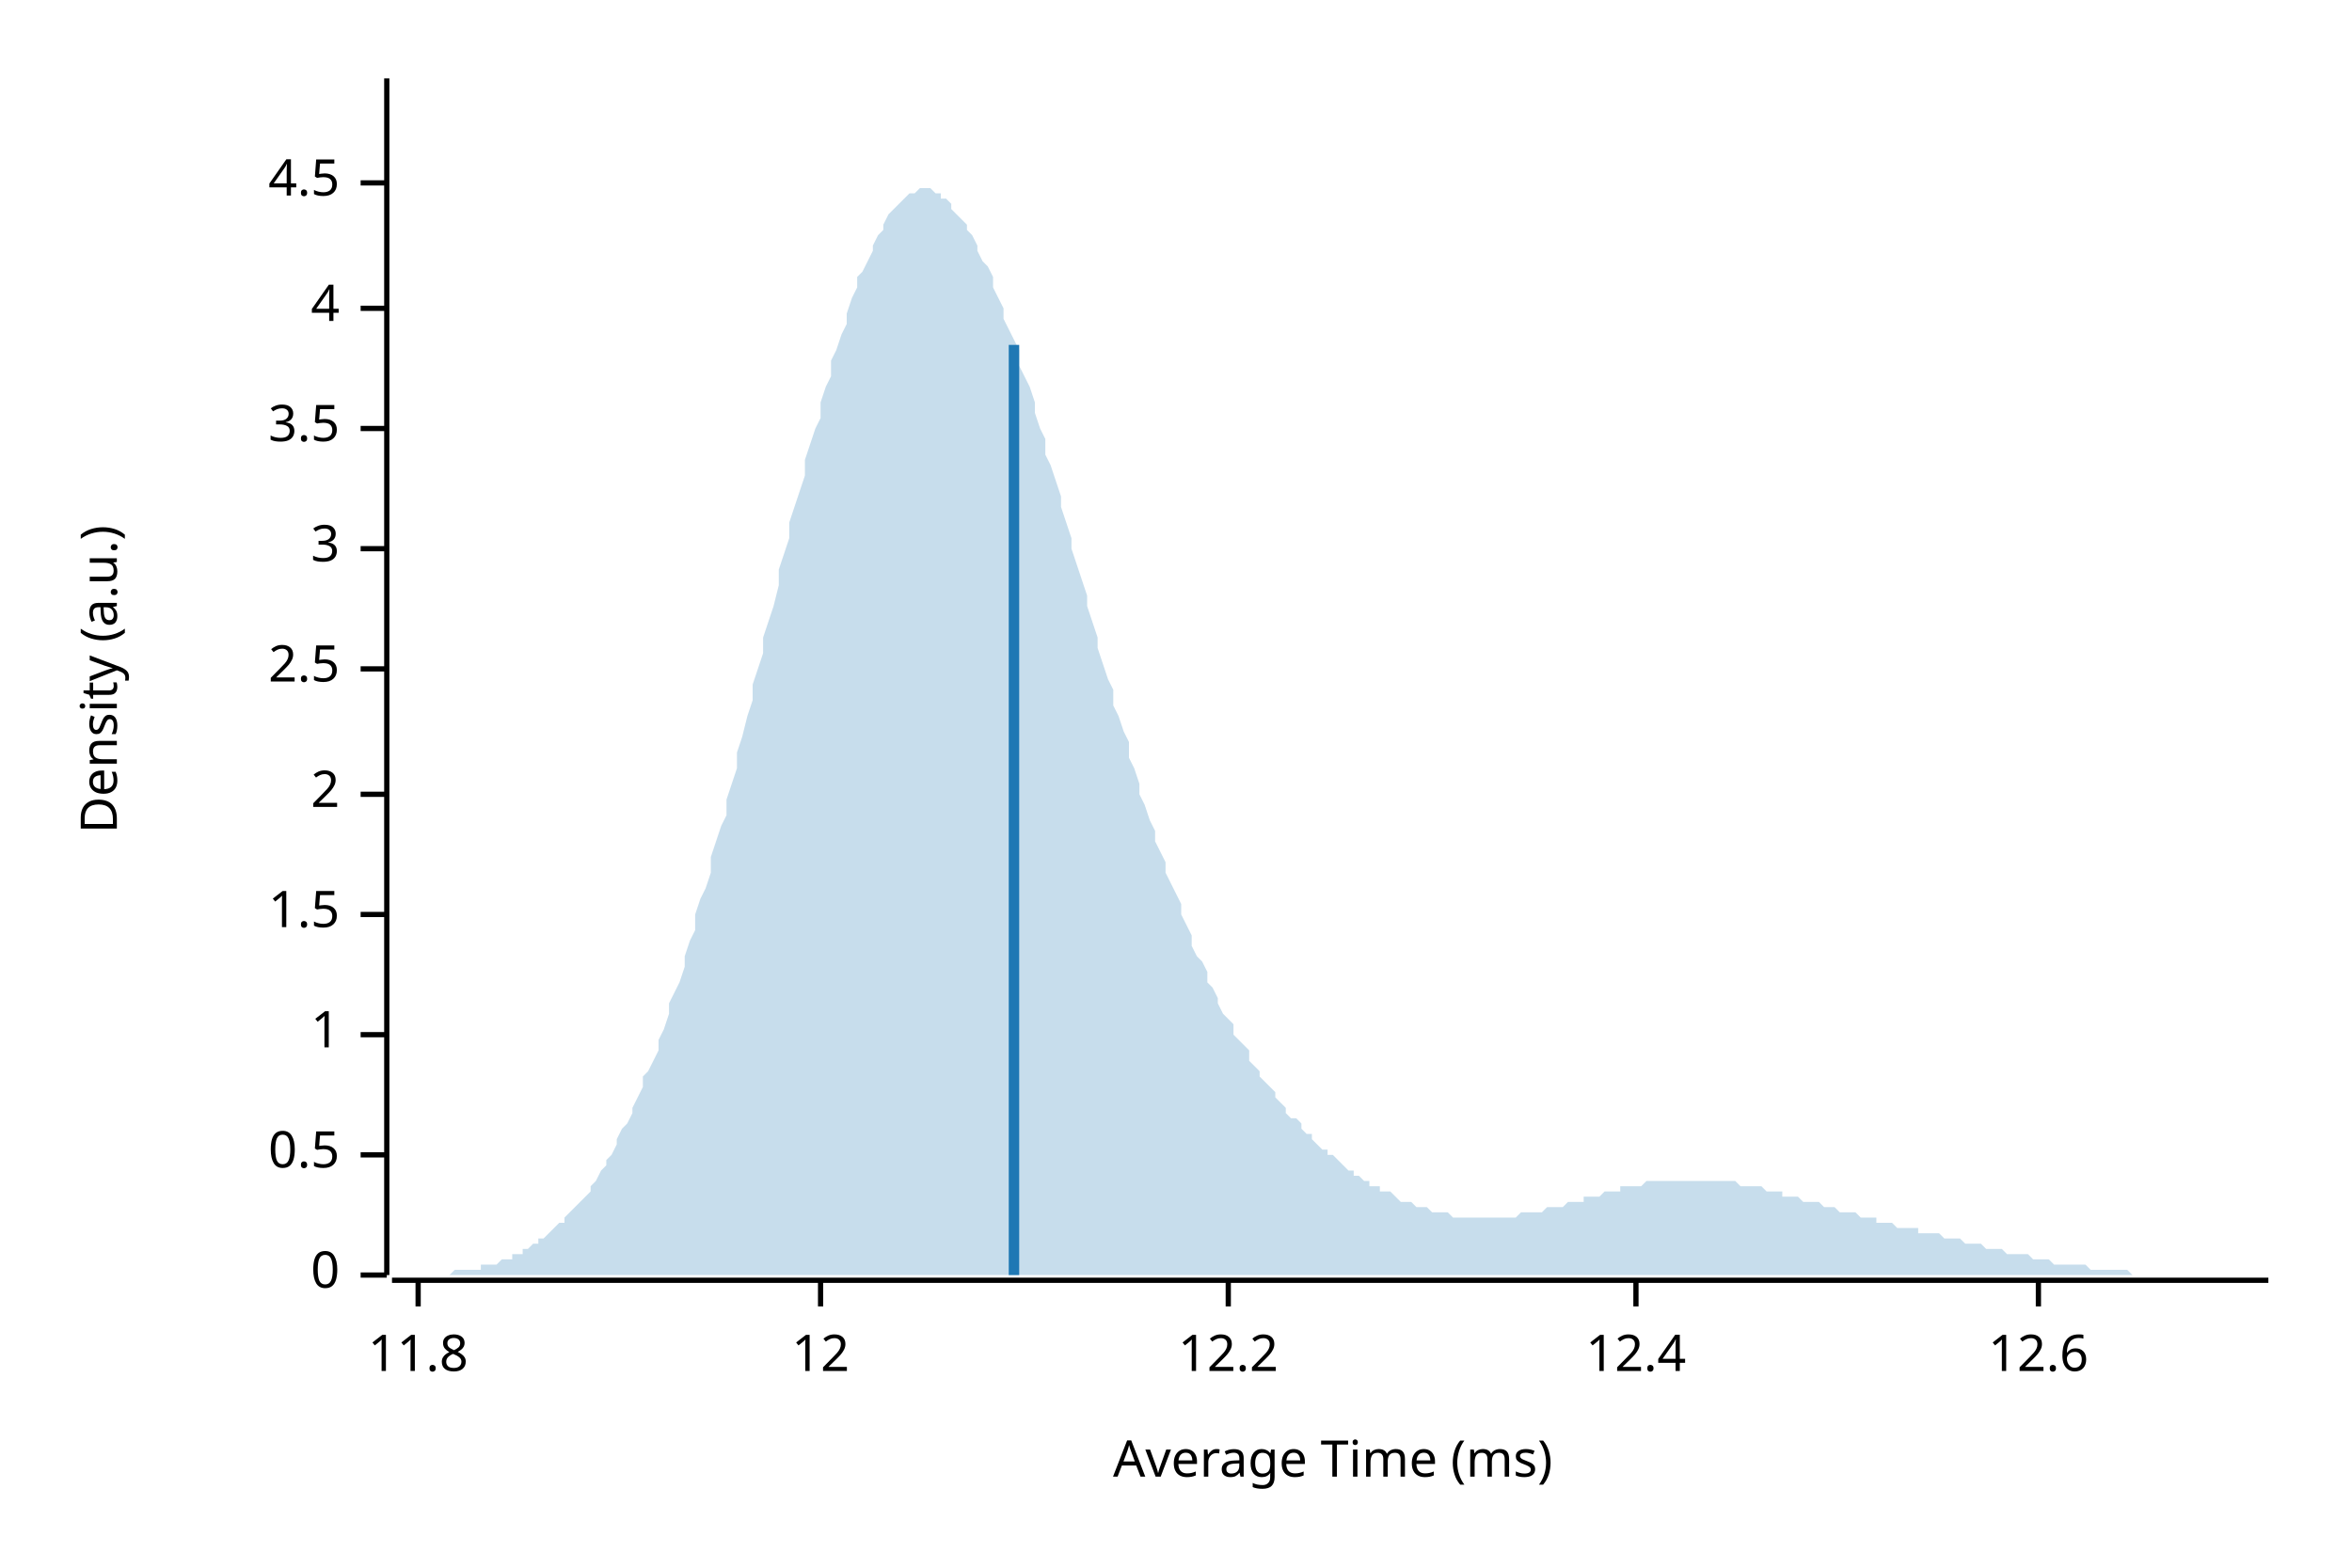
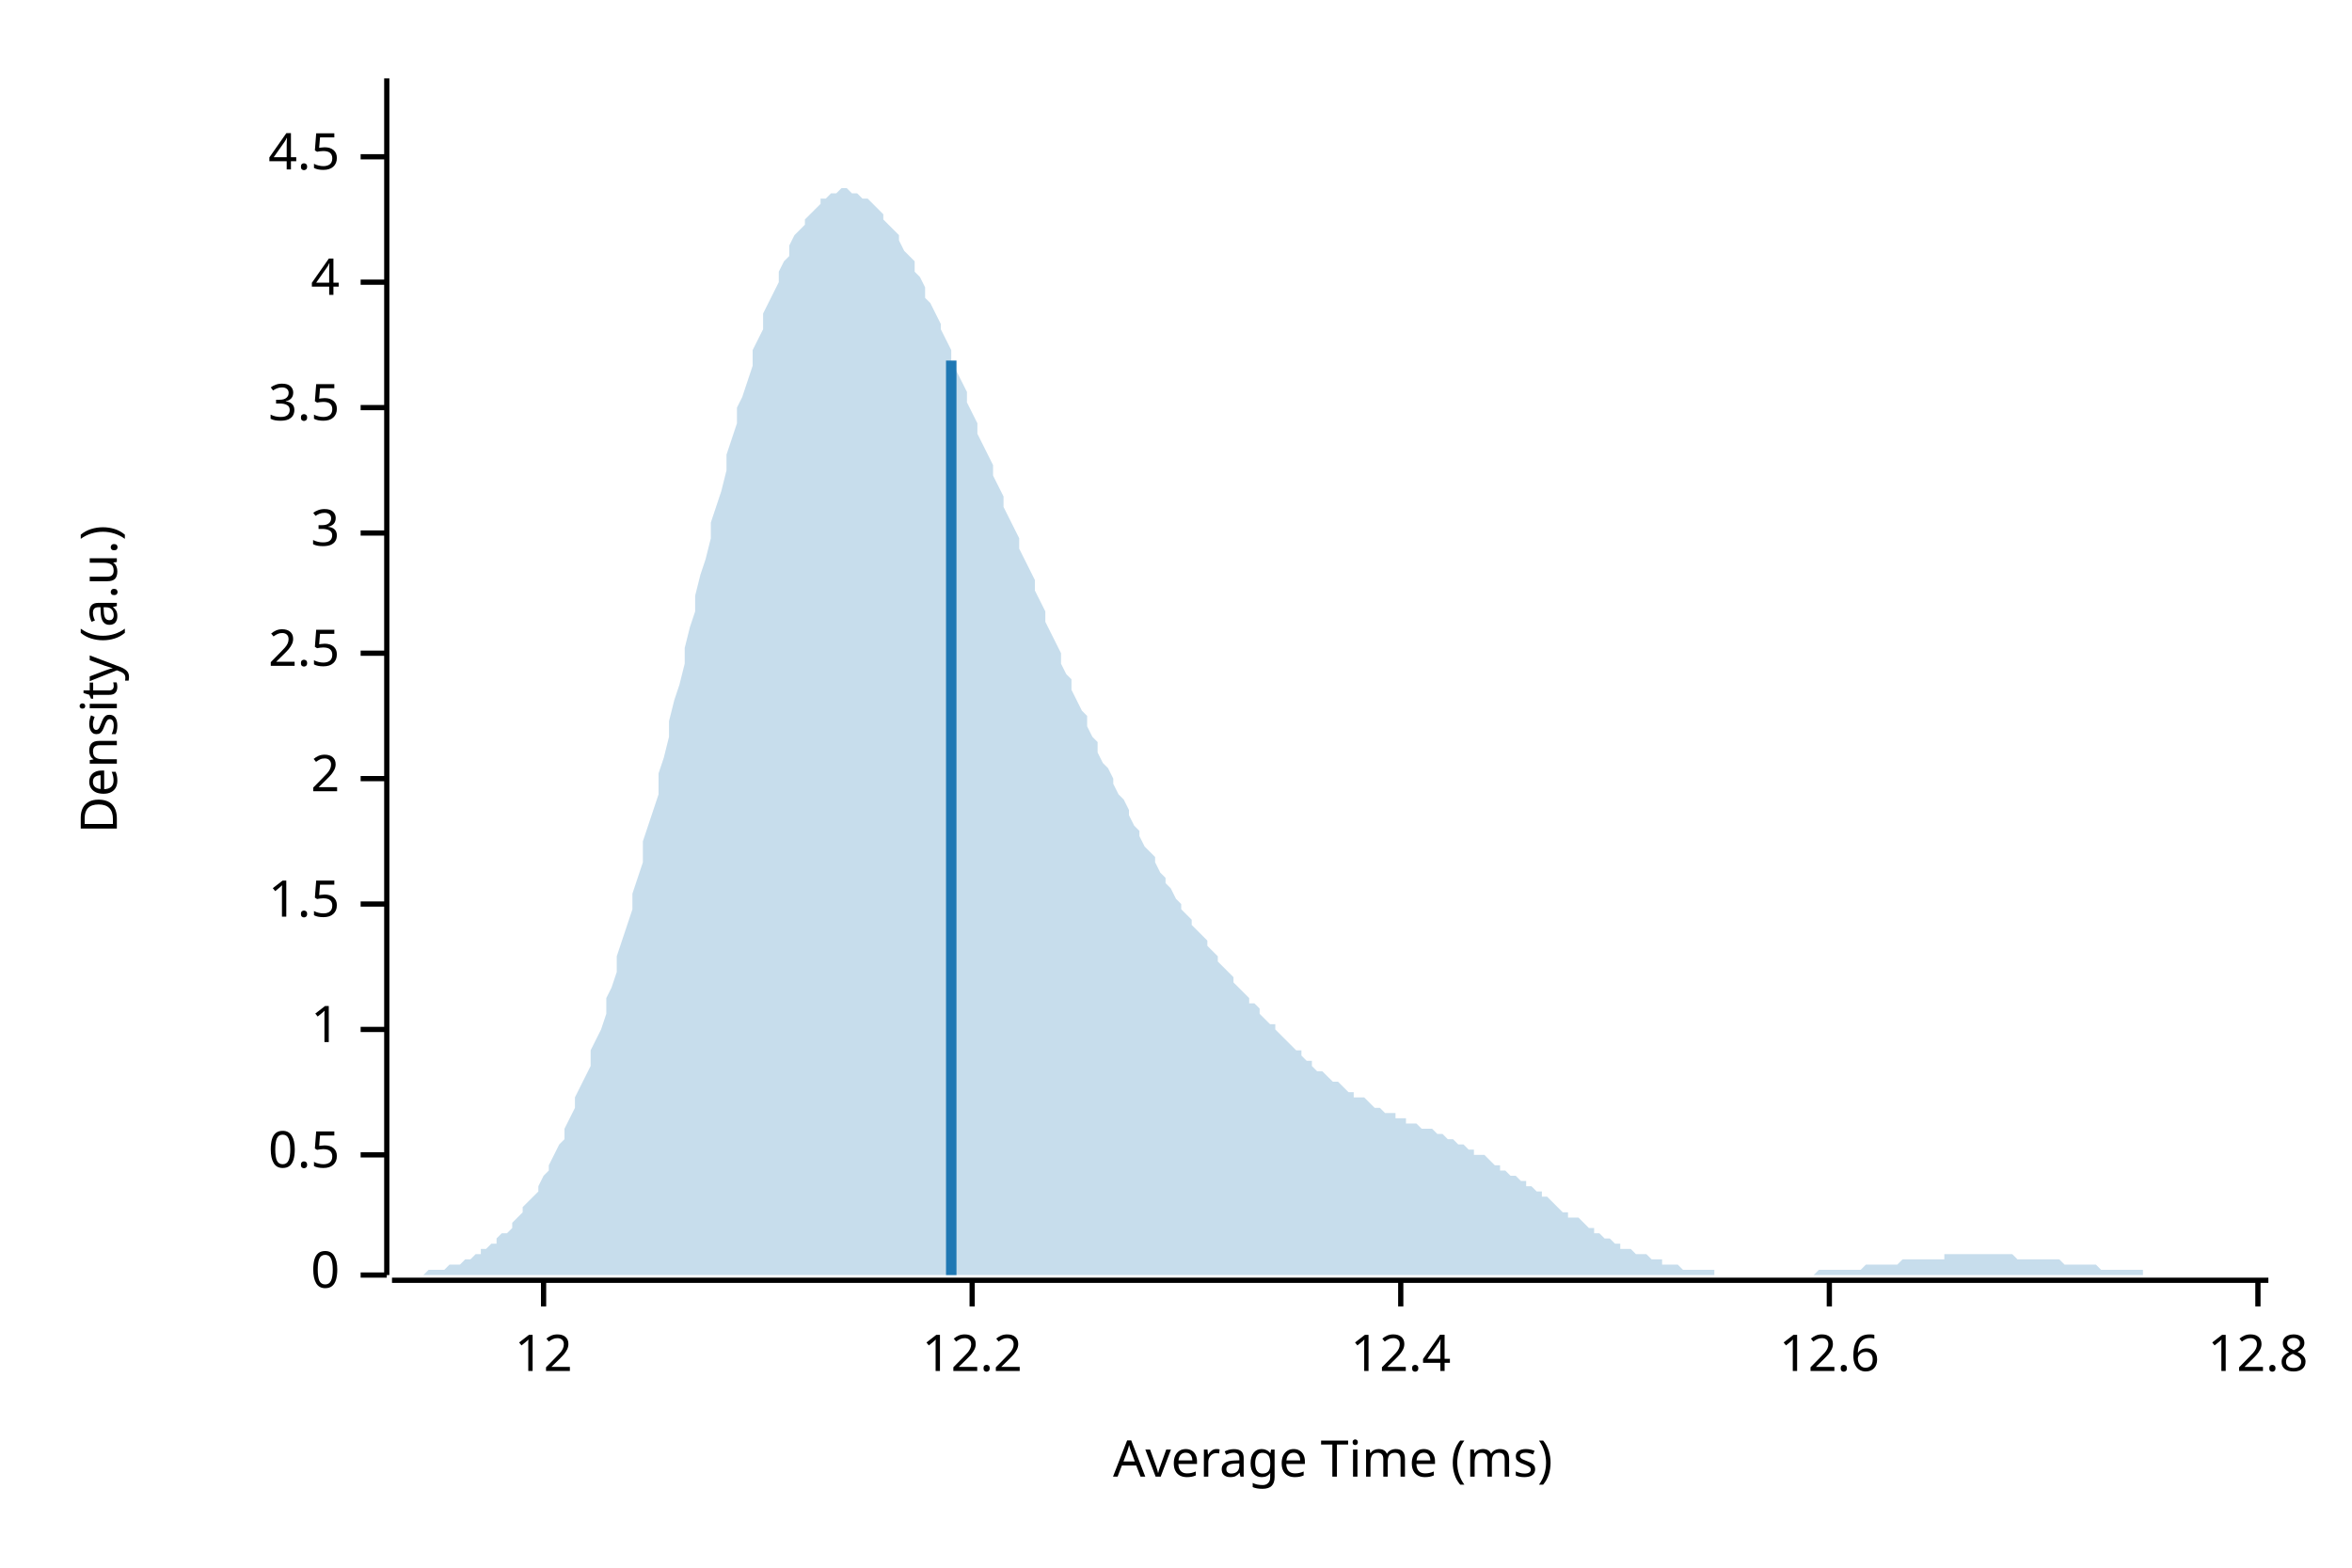
<svg xmlns="http://www.w3.org/2000/svg" width="450" height="300" viewBox="0 0 450 300">
  <text x="15" y="130" dy="0.76em" text-anchor="middle" font-family="sans-serif" font-size="9.677" opacity="1" fill="#000000" transform="rotate(270, 15, 130)">
Density (a.u.)
</text>
  <text x="255" y="285" dy="-0.5ex" text-anchor="middle" font-family="sans-serif" font-size="9.677" opacity="1" fill="#000000">
Average Time (ms)
</text>
  <polyline fill="none" opacity="1" stroke="#000000" stroke-width="1" points="74,15 74,244 " />
  <text x="65" y="244" dy="0.5ex" text-anchor="end" font-family="sans-serif" font-size="9.677" opacity="1" fill="#000000">
0
</text>
  <polyline fill="none" opacity="1" stroke="#000000" stroke-width="1" points="69,244 74,244 " />
  <text x="65" y="221" dy="0.5ex" text-anchor="end" font-family="sans-serif" font-size="9.677" opacity="1" fill="#000000">
0.5
</text>
  <polyline fill="none" opacity="1" stroke="#000000" stroke-width="1" points="69,221 74,221 " />
-   <text x="65" y="198" dy="0.5ex" text-anchor="end" font-family="sans-serif" font-size="9.677" opacity="1" fill="#000000">
+   <text x="65" y="197" dy="0.5ex" text-anchor="end" font-family="sans-serif" font-size="9.677" opacity="1" fill="#000000">
1
</text>
-   <polyline fill="none" opacity="1" stroke="#000000" stroke-width="1" points="69,198 74,198 " />
-   <text x="65" y="175" dy="0.5ex" text-anchor="end" font-family="sans-serif" font-size="9.677" opacity="1" fill="#000000">
+   <polyline fill="none" opacity="1" stroke="#000000" stroke-width="1" points="69,197 74,197 " />
+   <text x="65" y="173" dy="0.5ex" text-anchor="end" font-family="sans-serif" font-size="9.677" opacity="1" fill="#000000">
1.5
</text>
-   <polyline fill="none" opacity="1" stroke="#000000" stroke-width="1" points="69,175 74,175 " />
-   <text x="65" y="152" dy="0.5ex" text-anchor="end" font-family="sans-serif" font-size="9.677" opacity="1" fill="#000000">
+   <polyline fill="none" opacity="1" stroke="#000000" stroke-width="1" points="69,173 74,173 " />
+   <text x="65" y="149" dy="0.5ex" text-anchor="end" font-family="sans-serif" font-size="9.677" opacity="1" fill="#000000">
2
</text>
-   <polyline fill="none" opacity="1" stroke="#000000" stroke-width="1" points="69,152 74,152 " />
-   <text x="65" y="128" dy="0.5ex" text-anchor="end" font-family="sans-serif" font-size="9.677" opacity="1" fill="#000000">
+   <polyline fill="none" opacity="1" stroke="#000000" stroke-width="1" points="69,149 74,149 " />
+   <text x="65" y="125" dy="0.5ex" text-anchor="end" font-family="sans-serif" font-size="9.677" opacity="1" fill="#000000">
2.5
</text>
-   <polyline fill="none" opacity="1" stroke="#000000" stroke-width="1" points="69,128 74,128 " />
-   <text x="65" y="105" dy="0.5ex" text-anchor="end" font-family="sans-serif" font-size="9.677" opacity="1" fill="#000000">
+   <polyline fill="none" opacity="1" stroke="#000000" stroke-width="1" points="69,125 74,125 " />
+   <text x="65" y="102" dy="0.5ex" text-anchor="end" font-family="sans-serif" font-size="9.677" opacity="1" fill="#000000">
3
</text>
-   <polyline fill="none" opacity="1" stroke="#000000" stroke-width="1" points="69,105 74,105 " />
-   <text x="65" y="82" dy="0.5ex" text-anchor="end" font-family="sans-serif" font-size="9.677" opacity="1" fill="#000000">
+   <polyline fill="none" opacity="1" stroke="#000000" stroke-width="1" points="69,102 74,102 " />
+   <text x="65" y="78" dy="0.5ex" text-anchor="end" font-family="sans-serif" font-size="9.677" opacity="1" fill="#000000">
3.5
</text>
-   <polyline fill="none" opacity="1" stroke="#000000" stroke-width="1" points="69,82 74,82 " />
-   <text x="65" y="59" dy="0.5ex" text-anchor="end" font-family="sans-serif" font-size="9.677" opacity="1" fill="#000000">
+   <polyline fill="none" opacity="1" stroke="#000000" stroke-width="1" points="69,78 74,78 " />
+   <text x="65" y="54" dy="0.5ex" text-anchor="end" font-family="sans-serif" font-size="9.677" opacity="1" fill="#000000">
4
</text>
-   <polyline fill="none" opacity="1" stroke="#000000" stroke-width="1" points="69,59 74,59 " />
-   <text x="65" y="35" dy="0.5ex" text-anchor="end" font-family="sans-serif" font-size="9.677" opacity="1" fill="#000000">
+   <polyline fill="none" opacity="1" stroke="#000000" stroke-width="1" points="69,54 74,54 " />
+   <text x="65" y="30" dy="0.5ex" text-anchor="end" font-family="sans-serif" font-size="9.677" opacity="1" fill="#000000">
4.5
</text>
-   <polyline fill="none" opacity="1" stroke="#000000" stroke-width="1" points="69,35 74,35 " />
+   <polyline fill="none" opacity="1" stroke="#000000" stroke-width="1" points="69,30 74,30 " />
  <polyline fill="none" opacity="1" stroke="#000000" stroke-width="1" points="75,245 434,245 " />
-   <text x="80" y="255" dy="0.76em" text-anchor="middle" font-family="sans-serif" font-size="9.677" opacity="1" fill="#000000">
- 11.8
- </text>
-   <polyline fill="none" opacity="1" stroke="#000000" stroke-width="1" points="80,245 80,250 " />
-   <text x="157" y="255" dy="0.76em" text-anchor="middle" font-family="sans-serif" font-size="9.677" opacity="1" fill="#000000">
+   <text x="104" y="255" dy="0.76em" text-anchor="middle" font-family="sans-serif" font-size="9.677" opacity="1" fill="#000000">
12
</text>
-   <polyline fill="none" opacity="1" stroke="#000000" stroke-width="1" points="157,245 157,250 " />
-   <text x="235" y="255" dy="0.76em" text-anchor="middle" font-family="sans-serif" font-size="9.677" opacity="1" fill="#000000">
+   <polyline fill="none" opacity="1" stroke="#000000" stroke-width="1" points="104,245 104,250 " />
+   <text x="186" y="255" dy="0.76em" text-anchor="middle" font-family="sans-serif" font-size="9.677" opacity="1" fill="#000000">
12.2
</text>
-   <polyline fill="none" opacity="1" stroke="#000000" stroke-width="1" points="235,245 235,250 " />
-   <text x="313" y="255" dy="0.76em" text-anchor="middle" font-family="sans-serif" font-size="9.677" opacity="1" fill="#000000">
+   <polyline fill="none" opacity="1" stroke="#000000" stroke-width="1" points="186,245 186,250 " />
+   <text x="268" y="255" dy="0.76em" text-anchor="middle" font-family="sans-serif" font-size="9.677" opacity="1" fill="#000000">
12.4
</text>
-   <polyline fill="none" opacity="1" stroke="#000000" stroke-width="1" points="313,245 313,250 " />
-   <text x="390" y="255" dy="0.76em" text-anchor="middle" font-family="sans-serif" font-size="9.677" opacity="1" fill="#000000">
+   <polyline fill="none" opacity="1" stroke="#000000" stroke-width="1" points="268,245 268,250 " />
+   <text x="350" y="255" dy="0.76em" text-anchor="middle" font-family="sans-serif" font-size="9.677" opacity="1" fill="#000000">
12.6
</text>
-   <polyline fill="none" opacity="1" stroke="#000000" stroke-width="1" points="390,245 390,250 " />
-   <polygon opacity="0.25" fill="#1F78B4" points="75,244 75,244 76,244 77,244 77,244 78,244 79,244 80,244 80,244 81,244 82,244 82,244 83,244 84,244 85,244 85,244 86,244 87,243 87,243 88,243 89,243 90,243 90,243 91,243 92,243 92,242 93,242 94,242 95,242 95,242 96,241 97,241 98,241 98,240 99,240 100,240 100,239 101,239 102,238 103,238 103,237 104,237 105,236 105,236 106,235 107,234 108,234 108,233 109,232 110,231 110,231 111,230 112,229 113,228 113,227 114,226 115,224 116,223 116,222 117,221 118,219 118,218 119,216 120,215 121,213 121,212 122,210 123,208 123,206 124,205 125,203 126,201 126,199 127,197 128,194 128,192 129,190 130,188 131,185 131,183 132,180 133,178 133,175 134,172 135,170 136,167 136,164 137,161 138,158 139,156 139,153 140,150 141,147 141,144 142,141 143,137 144,134 144,131 145,128 146,125 146,122 147,119 148,116 149,112 149,109 150,106 151,103 151,100 152,97 153,94 154,91 154,88 155,85 156,82 157,80 157,77 158,74 159,72 159,69 160,67 161,64 162,62 162,60 163,57 164,55 164,53 165,52 166,50 167,48 167,47 168,45 169,44 169,43 170,41 171,40 172,39 172,39 173,38 174,37 175,37 175,37 176,36 177,36 177,36 178,36 179,37 180,37 180,38 181,38 182,39 182,40 183,41 184,42 185,43 185,44 186,45 187,47 187,48 188,50 189,51 190,53 190,55 191,57 192,59 192,61 193,63 194,65 195,67 195,70 196,72 197,74 198,77 198,79 199,82 200,84 200,87 201,89 202,92 203,95 203,97 204,100 205,103 205,105 206,108 207,111 208,114 208,116 209,119 210,122 210,124 211,127 212,130 213,132 213,135 214,137 215,140 216,142 216,145 217,147 218,150 218,152 219,154 220,157 221,159 221,161 222,163 223,165 223,167 224,169 225,171 226,173 226,175 227,177 228,179 228,181 229,183 230,184 231,186 231,188 232,189 233,191 233,192 234,194 235,195 236,196 236,198 237,199 238,200 239,201 239,203 240,204 241,205 241,206 242,207 243,208 244,209 244,210 245,211 246,212 246,213 247,214 248,214 249,215 249,216 250,217 251,217 251,218 252,219 253,220 254,220 254,221 255,221 256,222 257,223 257,223 258,224 259,224 259,225 260,225 261,226 262,226 262,227 263,227 264,227 264,228 265,228 266,228 267,229 267,229 268,230 269,230 269,230 270,230 271,231 272,231 272,231 273,231 274,232 275,232 275,232 276,232 277,232 277,232 278,233 279,233 280,233 280,233 281,233 282,233 282,233 283,233 284,233 285,233 285,233 286,233 287,233 287,233 288,233 289,233 290,233 290,233 291,232 292,232 292,232 293,232 294,232 295,232 295,232 296,231 297,231 298,231 298,231 299,231 300,230 300,230 301,230 302,230 303,230 303,229 304,229 305,229 305,229 306,229 307,228 308,228 308,228 309,228 310,228 310,227 311,227 312,227 313,227 313,227 314,227 315,226 316,226 316,226 317,226 318,226 318,226 319,226 320,226 321,226 321,226 322,226 323,226 323,226 324,226 325,226 326,226 326,226 327,226 328,226 328,226 329,226 330,226 331,226 331,226 332,226 333,227 333,227 334,227 335,227 336,227 336,227 337,227 338,228 339,228 339,228 340,228 341,228 341,229 342,229 343,229 344,229 344,229 345,230 346,230 346,230 347,230 348,230 349,231 349,231 350,231 351,231 351,231 352,232 353,232 354,232 354,232 355,232 356,233 357,233 357,233 358,233 359,233 359,234 360,234 361,234 362,234 362,234 363,235 364,235 364,235 365,235 366,235 367,235 367,236 368,236 369,236 369,236 370,236 371,236 372,237 372,237 373,237 374,237 375,237 375,237 376,238 377,238 377,238 378,238 379,238 380,239 380,239 381,239 382,239 382,239 383,239 384,240 385,240 385,240 386,240 387,240 387,240 388,240 389,241 390,241 390,241 391,241 392,241 392,241 393,242 394,242 395,242 395,242 396,242 397,242 398,242 398,242 399,242 400,243 400,243 401,243 402,243 403,243 403,243 404,243 405,243 405,243 406,243 407,243 408,244 408,244 409,244 410,244 410,244 411,244 412,244 413,244 413,244 414,244 415,244 416,244 416,244 417,244 418,244 418,244 419,244 420,244 421,244 421,244 422,244 423,244 423,244 424,244 425,244 426,244 426,244 427,244 428,244 428,244 429,244 430,244 431,244 431,244 432,244 433,244 434,244 434,244 75,244 " />
-   <polyline fill="none" opacity="1" stroke="#1F78B4" stroke-width="2" points="194,244 194,66 " />
+   <polyline fill="none" opacity="1" stroke="#000000" stroke-width="1" points="350,245 350,250 " />
+   <text x="432" y="255" dy="0.76em" text-anchor="middle" font-family="sans-serif" font-size="9.677" opacity="1" fill="#000000">
+ 12.8
+ </text>
+   <polyline fill="none" opacity="1" stroke="#000000" stroke-width="1" points="432,245 432,250 " />
+   <polygon opacity="0.25" fill="#1F78B4" points="75,244 75,244 76,244 77,244 77,244 78,244 79,244 80,244 80,244 81,244 82,243 82,243 83,243 84,243 85,243 85,243 86,242 87,242 87,242 88,242 89,241 90,241 90,241 91,240 92,240 92,239 93,239 94,238 95,238 95,237 96,236 97,236 98,235 98,234 99,233 100,232 100,231 101,230 102,229 103,228 103,227 104,225 105,224 105,223 106,221 107,219 108,218 108,216 109,214 110,212 110,210 111,208 112,206 113,204 113,201 114,199 115,197 116,194 116,191 117,189 118,186 118,183 119,180 120,177 121,174 121,171 122,168 123,165 123,161 124,158 125,155 126,152 126,148 127,145 128,141 128,138 129,134 130,131 131,127 131,124 132,120 133,117 133,114 134,110 135,107 136,103 136,100 137,97 138,94 139,90 139,87 140,84 141,81 141,78 142,76 143,73 144,70 144,67 145,65 146,63 146,60 147,58 148,56 149,54 149,52 150,50 151,49 151,47 152,45 153,44 154,43 154,42 155,41 156,40 157,39 157,38 158,38 159,37 159,37 160,37 161,36 162,36 162,36 163,37 164,37 164,37 165,38 166,38 167,39 167,39 168,40 169,41 169,42 170,43 171,44 172,45 172,46 173,48 174,49 175,50 175,52 176,53 177,55 177,57 178,58 179,60 180,62 180,63 181,65 182,67 182,69 183,71 184,73 185,75 185,77 186,79 187,81 187,83 188,85 189,87 190,89 190,91 191,93 192,95 192,97 193,99 194,101 195,103 195,105 196,107 197,109 198,111 198,113 199,115 200,117 200,119 201,121 202,123 203,125 203,127 204,129 205,130 205,132 206,134 207,136 208,137 208,139 209,141 210,142 210,144 211,146 212,147 213,149 213,150 214,152 215,153 216,155 216,156 217,158 218,159 218,160 219,162 220,163 221,164 221,165 222,167 223,168 223,169 224,170 225,172 226,173 226,174 227,175 228,176 228,177 229,178 230,179 231,180 231,181 232,182 233,183 233,184 234,185 235,186 236,187 236,188 237,189 238,190 239,191 239,192 240,192 241,193 241,194 242,195 243,196 244,196 244,197 245,198 246,199 246,199 247,200 248,201 249,201 249,202 250,203 251,203 251,204 252,205 253,205 254,206 254,206 255,207 256,207 257,208 257,208 258,209 259,209 259,210 260,210 261,210 262,211 262,211 263,212 264,212 264,212 265,213 266,213 267,213 267,214 268,214 269,214 269,215 270,215 271,215 272,216 272,216 273,216 274,216 275,217 275,217 276,217 277,218 277,218 278,218 279,219 280,219 280,219 281,220 282,220 282,221 283,221 284,221 285,222 285,222 286,223 287,223 287,224 288,224 289,225 290,225 290,225 291,226 292,226 292,227 293,227 294,228 295,228 295,229 296,229 297,230 298,231 298,231 299,232 300,232 300,233 301,233 302,233 303,234 303,234 304,235 305,235 305,236 306,236 307,237 308,237 308,237 309,238 310,238 310,239 311,239 312,239 313,240 313,240 314,240 315,240 316,241 316,241 317,241 318,241 318,242 319,242 320,242 321,242 321,242 322,243 323,243 323,243 324,243 325,243 326,243 326,243 327,243 328,243 328,244 329,244 330,244 331,244 331,244 332,244 333,244 333,244 334,244 335,244 336,244 336,244 337,244 338,244 339,244 339,244 340,244 341,244 341,244 342,244 343,244 344,244 344,244 345,244 346,244 346,244 347,244 348,243 349,243 349,243 350,243 351,243 351,243 352,243 353,243 354,243 354,243 355,243 356,243 357,242 357,242 358,242 359,242 359,242 360,242 361,242 362,242 362,242 363,242 364,241 364,241 365,241 366,241 367,241 367,241 368,241 369,241 369,241 370,241 371,241 372,241 372,240 373,240 374,240 375,240 375,240 376,240 377,240 377,240 378,240 379,240 380,240 380,240 381,240 382,240 382,240 383,240 384,240 385,240 385,240 386,241 387,241 387,241 388,241 389,241 390,241 390,241 391,241 392,241 392,241 393,241 394,241 395,242 395,242 396,242 397,242 398,242 398,242 399,242 400,242 400,242 401,242 402,243 403,243 403,243 404,243 405,243 405,243 406,243 407,243 408,243 408,243 409,243 410,243 410,244 411,244 412,244 413,244 413,244 414,244 415,244 416,244 416,244 417,244 418,244 418,244 419,244 420,244 421,244 421,244 422,244 423,244 423,244 424,244 425,244 426,244 426,244 427,244 428,244 428,244 429,244 430,244 431,244 431,244 432,244 433,244 434,244 434,244 75,244 " />
+   <polyline fill="none" opacity="1" stroke="#1F78B4" stroke-width="2" points="182,244 182,69 " />
</svg>
